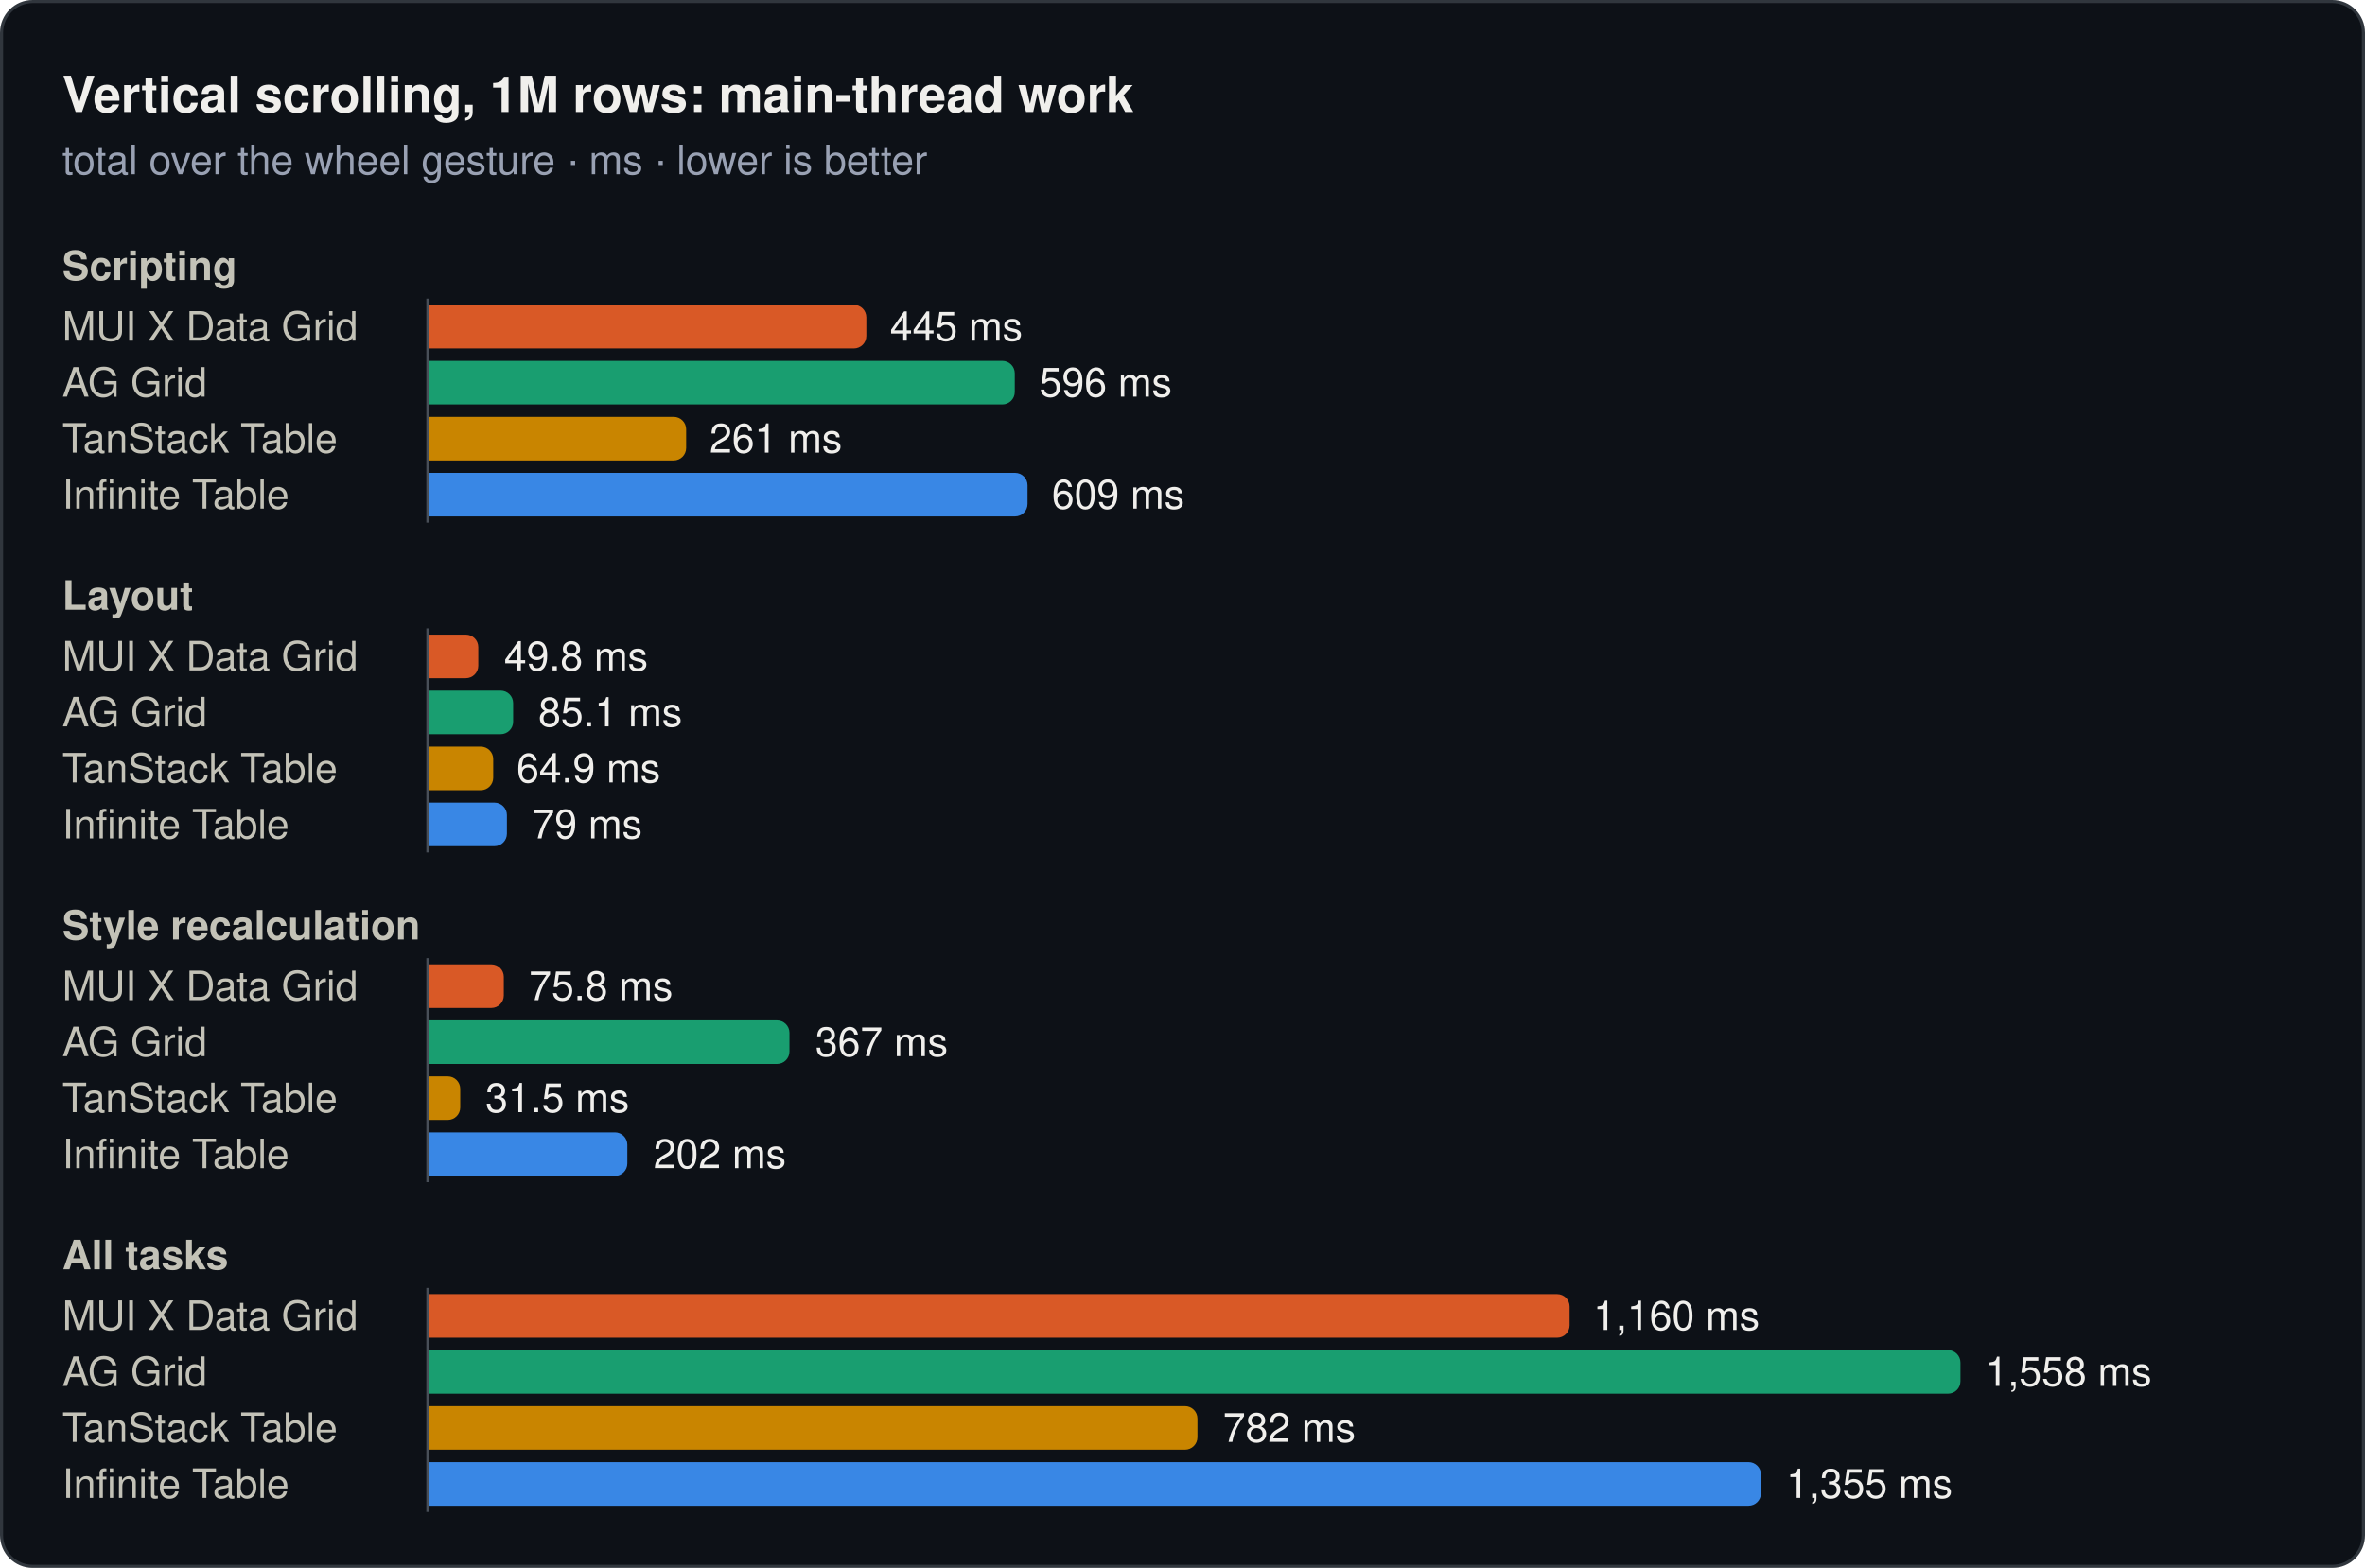
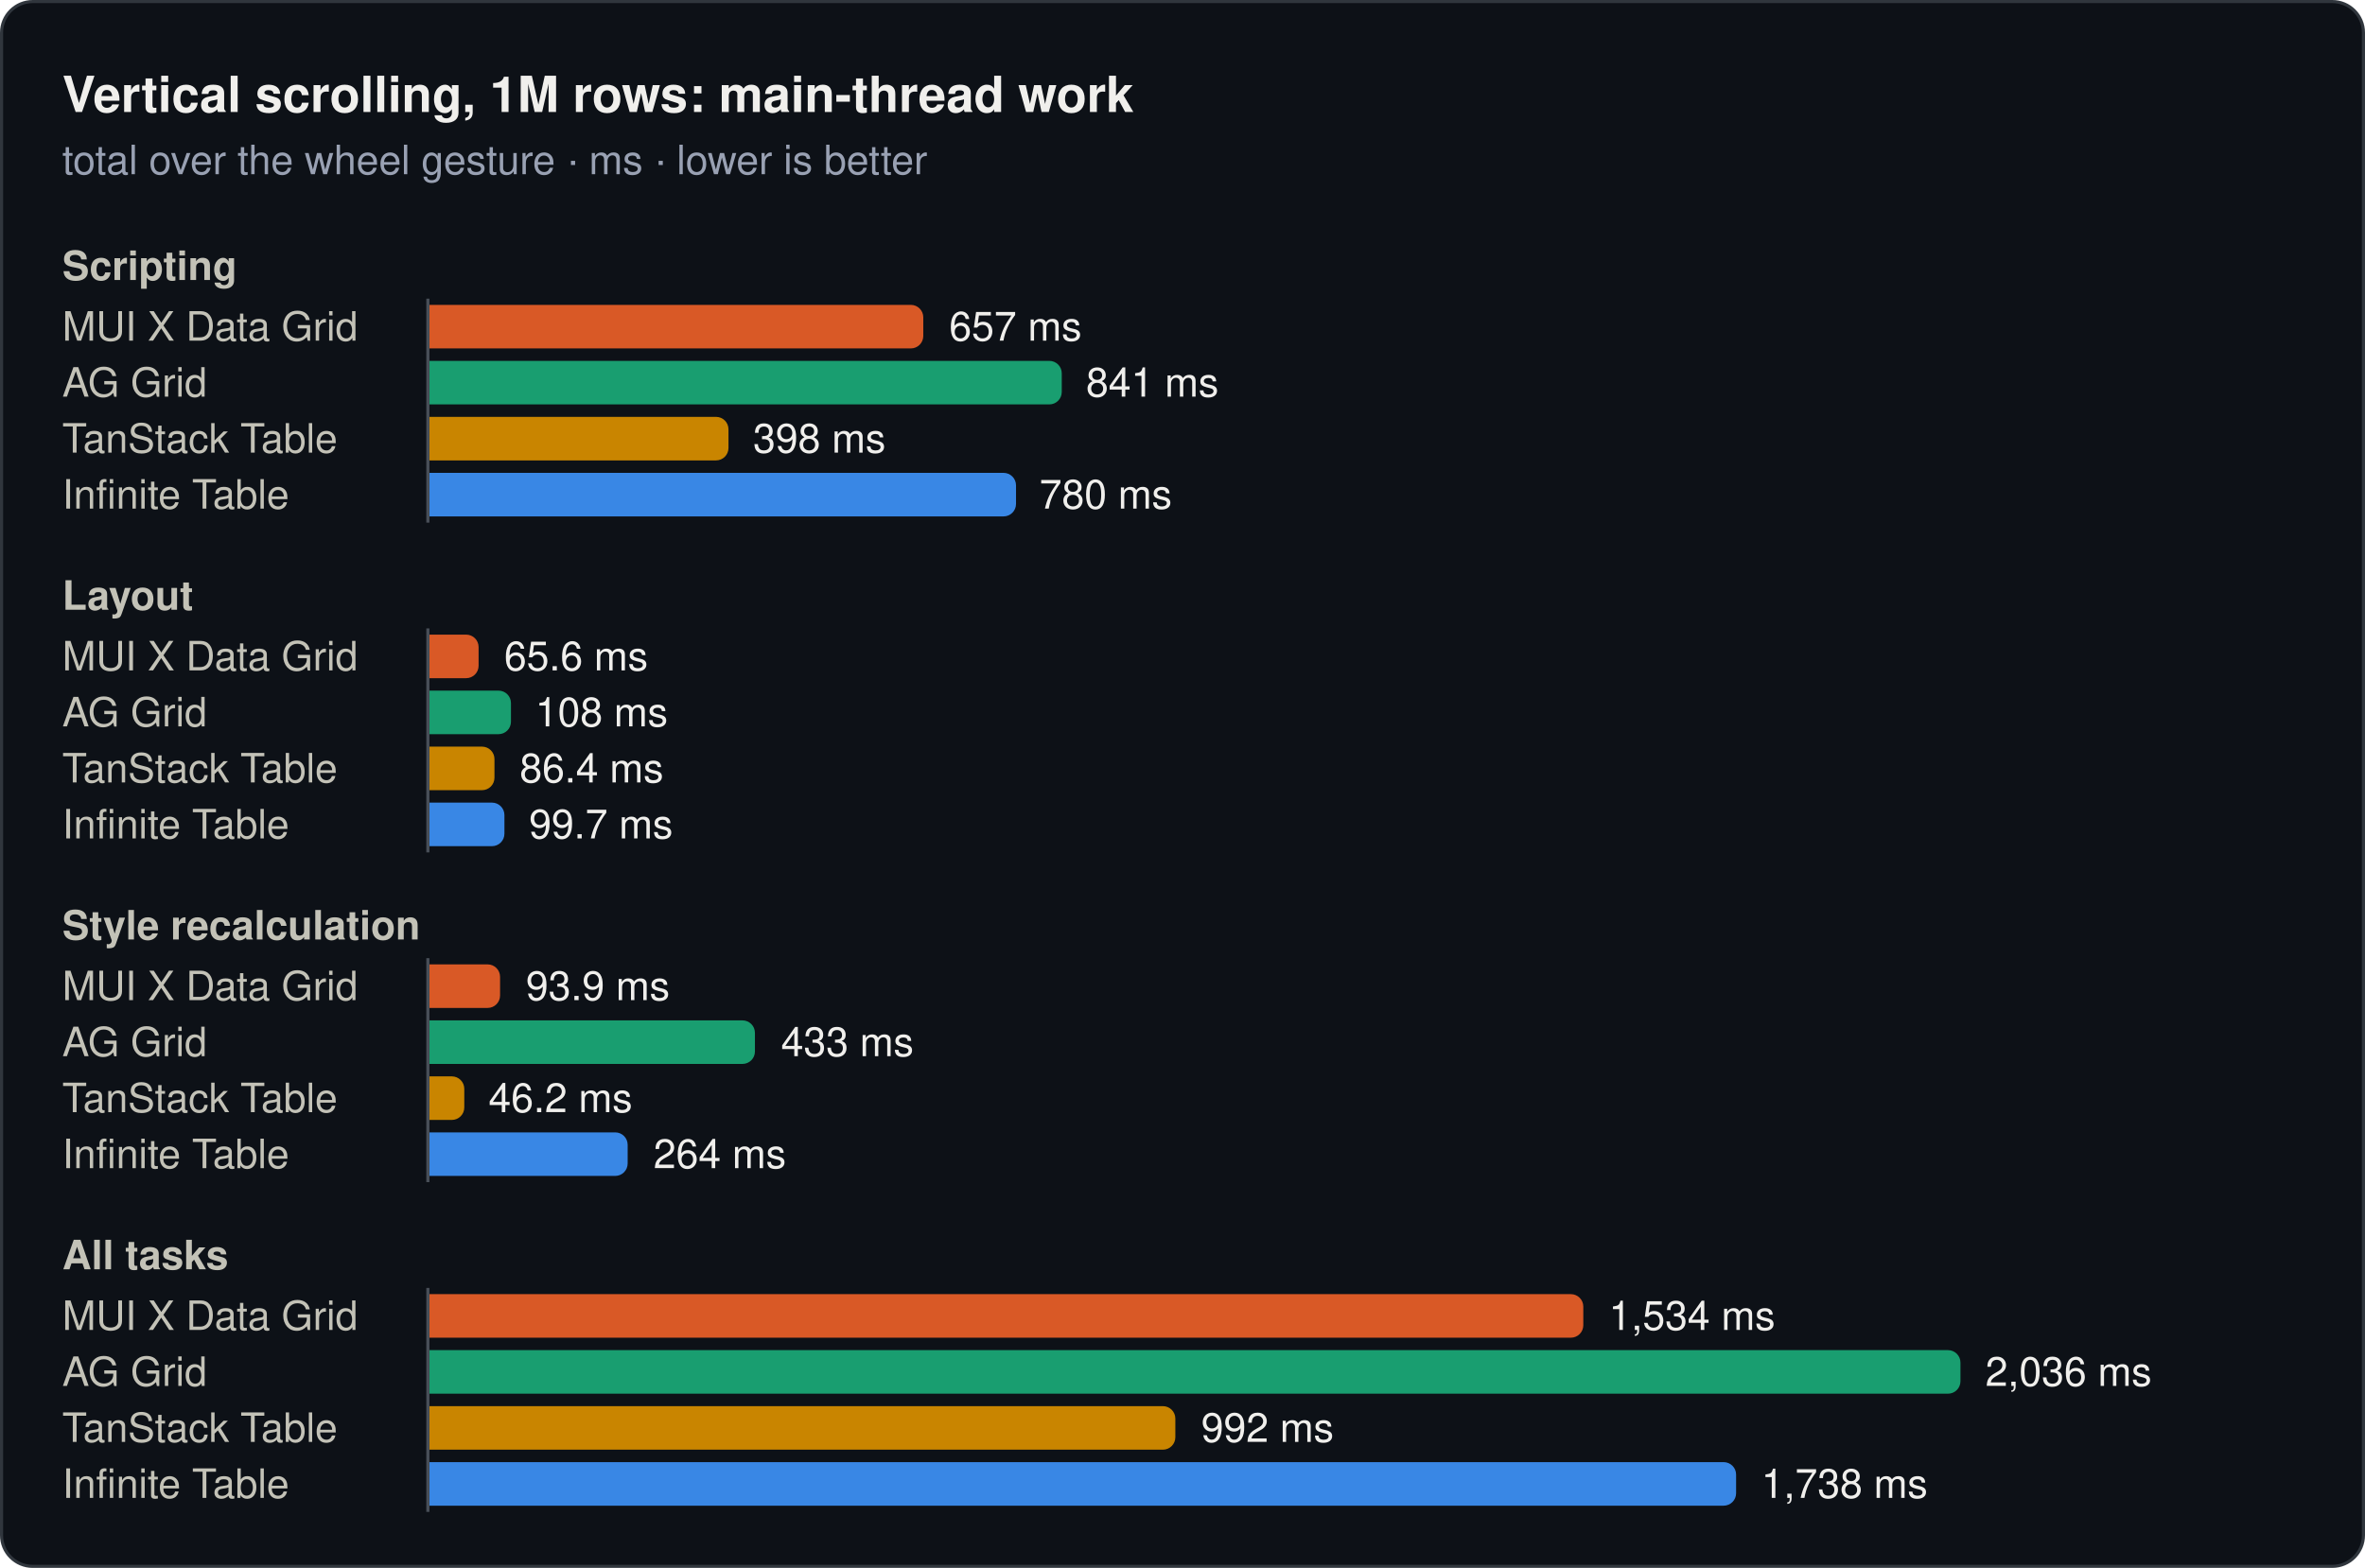
<svg xmlns="http://www.w3.org/2000/svg" width="760" height="504" viewBox="0 0 760 504" role="img">
  <rect x="0.5" y="0.5" width="759" height="503" rx="10" fill="#0d1117" stroke="#30363d" />
  <text x="20" y="36" font-family="system-ui, -apple-system, 'Segoe UI', Helvetica, Arial, sans-serif" font-size="16" font-weight="600" fill="#f0efec">Vertical scrolling, 1M rows: main-thread work</text>
  <text x="20" y="56" font-family="system-ui, -apple-system, 'Segoe UI', Helvetica, Arial, sans-serif" font-size="13" fill="#99a1b3">total over the wheel gesture · ms · lower is better</text>
  <text x="20" y="90" font-family="system-ui, -apple-system, 'Segoe UI', Helvetica, Arial, sans-serif" font-size="13" font-weight="600" fill="#c3c2b7">Scripting</text>
  <text x="20" y="109.5" font-family="system-ui, -apple-system, 'Segoe UI', Helvetica, Arial, sans-serif" font-size="13" fill="#c3c2b7">MUI X Data Grid</text>
-   <path d="M138,98H274.4a4,4 0 0 1 4,4V108a4,4 0 0 1 -4,4H138Z" fill="#d95926" />
-   <text x="286" y="109.5" font-family="system-ui, -apple-system, 'Segoe UI', Helvetica, Arial, sans-serif" font-size="13" fill="#f0efec">445 ms</text>
+   <path d="M138,98H292.7a4,4 0 0 1 4,4V108a4,4 0 0 1 -4,4H138Z" fill="#d95926" />
+   <text x="305" y="109.5" font-family="system-ui, -apple-system, 'Segoe UI', Helvetica, Arial, sans-serif" font-size="13" fill="#f0efec">657 ms</text>
  <text x="20" y="127.5" font-family="system-ui, -apple-system, 'Segoe UI', Helvetica, Arial, sans-serif" font-size="13" fill="#c3c2b7">AG Grid</text>
-   <path d="M138,116H322.1a4,4 0 0 1 4,4V126a4,4 0 0 1 -4,4H138Z" fill="#199e70" />
-   <text x="334" y="127.5" font-family="system-ui, -apple-system, 'Segoe UI', Helvetica, Arial, sans-serif" font-size="13" fill="#f0efec">596 ms</text>
+   <path d="M138,116H337.2a4,4 0 0 1 4,4V126a4,4 0 0 1 -4,4H138Z" fill="#199e70" />
+   <text x="349" y="127.5" font-family="system-ui, -apple-system, 'Segoe UI', Helvetica, Arial, sans-serif" font-size="13" fill="#f0efec">841 ms</text>
  <text x="20" y="145.5" font-family="system-ui, -apple-system, 'Segoe UI', Helvetica, Arial, sans-serif" font-size="13" fill="#c3c2b7">TanStack Table</text>
-   <path d="M138,134H216.5a4,4 0 0 1 4,4V144a4,4 0 0 1 -4,4H138Z" fill="#c98500" />
-   <text x="228" y="145.5" font-family="system-ui, -apple-system, 'Segoe UI', Helvetica, Arial, sans-serif" font-size="13" fill="#f0efec">261 ms</text>
+   <path d="M138,134H230.1a4,4 0 0 1 4,4V144a4,4 0 0 1 -4,4H138Z" fill="#c98500" />
+   <text x="242" y="145.5" font-family="system-ui, -apple-system, 'Segoe UI', Helvetica, Arial, sans-serif" font-size="13" fill="#f0efec">398 ms</text>
  <text x="20" y="163.5" font-family="system-ui, -apple-system, 'Segoe UI', Helvetica, Arial, sans-serif" font-size="13" fill="#c3c2b7">Infinite Table</text>
-   <path d="M138,152H326.2a4,4 0 0 1 4,4V162a4,4 0 0 1 -4,4H138Z" fill="#3987e5" />
-   <text x="338" y="163.5" font-family="system-ui, -apple-system, 'Segoe UI', Helvetica, Arial, sans-serif" font-size="13" fill="#f0efec">609 ms</text>
+   <path d="M138,152H322.5a4,4 0 0 1 4,4V162a4,4 0 0 1 -4,4H138Z" fill="#3987e5" />
+   <text x="334" y="163.5" font-family="system-ui, -apple-system, 'Segoe UI', Helvetica, Arial, sans-serif" font-size="13" fill="#f0efec">780 ms</text>
  <line x1="137.5" y1="96" x2="137.5" y2="168" stroke="#484f58" stroke-width="1" />
  <text x="20" y="196" font-family="system-ui, -apple-system, 'Segoe UI', Helvetica, Arial, sans-serif" font-size="13" font-weight="600" fill="#c3c2b7">Layout</text>
  <text x="20" y="215.5" font-family="system-ui, -apple-system, 'Segoe UI', Helvetica, Arial, sans-serif" font-size="13" fill="#c3c2b7">MUI X Data Grid</text>
-   <path d="M138,204H149.7a4,4 0 0 1 4,4V214a4,4 0 0 1 -4,4H138Z" fill="#d95926" />
-   <text x="162" y="215.5" font-family="system-ui, -apple-system, 'Segoe UI', Helvetica, Arial, sans-serif" font-size="13" fill="#f0efec">49.8 ms</text>
+   <path d="M138,204H149.8a4,4 0 0 1 4,4V214a4,4 0 0 1 -4,4H138Z" fill="#d95926" />
+   <text x="162" y="215.5" font-family="system-ui, -apple-system, 'Segoe UI', Helvetica, Arial, sans-serif" font-size="13" fill="#f0efec">65.6 ms</text>
  <text x="20" y="233.5" font-family="system-ui, -apple-system, 'Segoe UI', Helvetica, Arial, sans-serif" font-size="13" fill="#c3c2b7">AG Grid</text>
-   <path d="M138,222H160.9a4,4 0 0 1 4,4V232a4,4 0 0 1 -4,4H138Z" fill="#199e70" />
-   <text x="173" y="233.5" font-family="system-ui, -apple-system, 'Segoe UI', Helvetica, Arial, sans-serif" font-size="13" fill="#f0efec">85.1 ms</text>
+   <path d="M138,222H160.2a4,4 0 0 1 4,4V232a4,4 0 0 1 -4,4H138Z" fill="#199e70" />
+   <text x="172" y="233.5" font-family="system-ui, -apple-system, 'Segoe UI', Helvetica, Arial, sans-serif" font-size="13" fill="#f0efec">108 ms</text>
  <text x="20" y="251.5" font-family="system-ui, -apple-system, 'Segoe UI', Helvetica, Arial, sans-serif" font-size="13" fill="#c3c2b7">TanStack Table</text>
-   <path d="M138,240H154.5a4,4 0 0 1 4,4V250a4,4 0 0 1 -4,4H138Z" fill="#c98500" />
-   <text x="166" y="251.5" font-family="system-ui, -apple-system, 'Segoe UI', Helvetica, Arial, sans-serif" font-size="13" fill="#f0efec">64.9 ms</text>
+   <path d="M138,240H154.9a4,4 0 0 1 4,4V250a4,4 0 0 1 -4,4H138Z" fill="#c98500" />
+   <text x="167" y="251.5" font-family="system-ui, -apple-system, 'Segoe UI', Helvetica, Arial, sans-serif" font-size="13" fill="#f0efec">86.4 ms</text>
  <text x="20" y="269.5" font-family="system-ui, -apple-system, 'Segoe UI', Helvetica, Arial, sans-serif" font-size="13" fill="#c3c2b7">Infinite Table</text>
-   <path d="M138,258H158.9a4,4 0 0 1 4,4V268a4,4 0 0 1 -4,4H138Z" fill="#3987e5" />
-   <text x="171" y="269.5" font-family="system-ui, -apple-system, 'Segoe UI', Helvetica, Arial, sans-serif" font-size="13" fill="#f0efec">79 ms</text>
+   <path d="M138,258H158.1a4,4 0 0 1 4,4V268a4,4 0 0 1 -4,4H138Z" fill="#3987e5" />
+   <text x="170" y="269.5" font-family="system-ui, -apple-system, 'Segoe UI', Helvetica, Arial, sans-serif" font-size="13" fill="#f0efec">99.7 ms</text>
  <line x1="137.5" y1="202" x2="137.5" y2="274" stroke="#484f58" stroke-width="1" />
  <text x="20" y="302" font-family="system-ui, -apple-system, 'Segoe UI', Helvetica, Arial, sans-serif" font-size="13" font-weight="600" fill="#c3c2b7">Style recalculation</text>
  <text x="20" y="321.5" font-family="system-ui, -apple-system, 'Segoe UI', Helvetica, Arial, sans-serif" font-size="13" fill="#c3c2b7">MUI X Data Grid</text>
-   <path d="M138,310H157.9a4,4 0 0 1 4,4V320a4,4 0 0 1 -4,4H138Z" fill="#d95926" />
-   <text x="170" y="321.5" font-family="system-ui, -apple-system, 'Segoe UI', Helvetica, Arial, sans-serif" font-size="13" fill="#f0efec">75.8 ms</text>
+   <path d="M138,310H156.7a4,4 0 0 1 4,4V320a4,4 0 0 1 -4,4H138Z" fill="#d95926" />
+   <text x="169" y="321.5" font-family="system-ui, -apple-system, 'Segoe UI', Helvetica, Arial, sans-serif" font-size="13" fill="#f0efec">93.9 ms</text>
  <text x="20" y="339.5" font-family="system-ui, -apple-system, 'Segoe UI', Helvetica, Arial, sans-serif" font-size="13" fill="#c3c2b7">AG Grid</text>
-   <path d="M138,328H249.7a4,4 0 0 1 4,4V338a4,4 0 0 1 -4,4H138Z" fill="#199e70" />
-   <text x="262" y="339.5" font-family="system-ui, -apple-system, 'Segoe UI', Helvetica, Arial, sans-serif" font-size="13" fill="#f0efec">367 ms</text>
+   <path d="M138,328H238.6a4,4 0 0 1 4,4V338a4,4 0 0 1 -4,4H138Z" fill="#199e70" />
+   <text x="251" y="339.5" font-family="system-ui, -apple-system, 'Segoe UI', Helvetica, Arial, sans-serif" font-size="13" fill="#f0efec">433 ms</text>
  <text x="20" y="357.5" font-family="system-ui, -apple-system, 'Segoe UI', Helvetica, Arial, sans-serif" font-size="13" fill="#c3c2b7">TanStack Table</text>
-   <path d="M138,346H143.9a4,4 0 0 1 4,4V356a4,4 0 0 1 -4,4H138Z" fill="#c98500" />
-   <text x="156" y="357.5" font-family="system-ui, -apple-system, 'Segoe UI', Helvetica, Arial, sans-serif" font-size="13" fill="#f0efec">31.5 ms</text>
+   <path d="M138,346H145.2a4,4 0 0 1 4,4V356a4,4 0 0 1 -4,4H138Z" fill="#c98500" />
+   <text x="157" y="357.5" font-family="system-ui, -apple-system, 'Segoe UI', Helvetica, Arial, sans-serif" font-size="13" fill="#f0efec">46.2 ms</text>
  <text x="20" y="375.5" font-family="system-ui, -apple-system, 'Segoe UI', Helvetica, Arial, sans-serif" font-size="13" fill="#c3c2b7">Infinite Table</text>
-   <path d="M138,364H197.6a4,4 0 0 1 4,4V374a4,4 0 0 1 -4,4H138Z" fill="#3987e5" />
-   <text x="210" y="375.5" font-family="system-ui, -apple-system, 'Segoe UI', Helvetica, Arial, sans-serif" font-size="13" fill="#f0efec">202 ms</text>
+   <path d="M138,364H197.7a4,4 0 0 1 4,4V374a4,4 0 0 1 -4,4H138Z" fill="#3987e5" />
+   <text x="210" y="375.5" font-family="system-ui, -apple-system, 'Segoe UI', Helvetica, Arial, sans-serif" font-size="13" fill="#f0efec">264 ms</text>
  <line x1="137.5" y1="308" x2="137.5" y2="380" stroke="#484f58" stroke-width="1" />
  <text x="20" y="408" font-family="system-ui, -apple-system, 'Segoe UI', Helvetica, Arial, sans-serif" font-size="13" font-weight="600" fill="#c3c2b7">All tasks</text>
  <text x="20" y="427.5" font-family="system-ui, -apple-system, 'Segoe UI', Helvetica, Arial, sans-serif" font-size="13" fill="#c3c2b7">MUI X Data Grid</text>
-   <path d="M138,416H500.4a4,4 0 0 1 4,4V426a4,4 0 0 1 -4,4H138Z" fill="#d95926" />
-   <text x="512" y="427.5" font-family="system-ui, -apple-system, 'Segoe UI', Helvetica, Arial, sans-serif" font-size="13" fill="#f0efec">1,160 ms</text>
+   <path d="M138,416H504.8a4,4 0 0 1 4,4V426a4,4 0 0 1 -4,4H138Z" fill="#d95926" />
+   <text x="517" y="427.5" font-family="system-ui, -apple-system, 'Segoe UI', Helvetica, Arial, sans-serif" font-size="13" fill="#f0efec">1,534 ms</text>
  <text x="20" y="445.5" font-family="system-ui, -apple-system, 'Segoe UI', Helvetica, Arial, sans-serif" font-size="13" fill="#c3c2b7">AG Grid</text>
  <path d="M138,434H626a4,4 0 0 1 4,4V444a4,4 0 0 1 -4,4H138Z" fill="#199e70" />
-   <text x="638" y="445.5" font-family="system-ui, -apple-system, 'Segoe UI', Helvetica, Arial, sans-serif" font-size="13" fill="#f0efec">1,558 ms</text>
+   <text x="638" y="445.5" font-family="system-ui, -apple-system, 'Segoe UI', Helvetica, Arial, sans-serif" font-size="13" fill="#f0efec">2,036 ms</text>
  <text x="20" y="463.5" font-family="system-ui, -apple-system, 'Segoe UI', Helvetica, Arial, sans-serif" font-size="13" fill="#c3c2b7">TanStack Table</text>
-   <path d="M138,452H380.8a4,4 0 0 1 4,4V462a4,4 0 0 1 -4,4H138Z" fill="#c98500" />
-   <text x="393" y="463.5" font-family="system-ui, -apple-system, 'Segoe UI', Helvetica, Arial, sans-serif" font-size="13" fill="#f0efec">782 ms</text>
+   <path d="M138,452H373.7a4,4 0 0 1 4,4V462a4,4 0 0 1 -4,4H138Z" fill="#c98500" />
+   <text x="386" y="463.5" font-family="system-ui, -apple-system, 'Segoe UI', Helvetica, Arial, sans-serif" font-size="13" fill="#f0efec">992 ms</text>
  <text x="20" y="481.5" font-family="system-ui, -apple-system, 'Segoe UI', Helvetica, Arial, sans-serif" font-size="13" fill="#c3c2b7">Infinite Table</text>
-   <path d="M138,470H561.9a4,4 0 0 1 4,4V480a4,4 0 0 1 -4,4H138Z" fill="#3987e5" />
-   <text x="574" y="481.5" font-family="system-ui, -apple-system, 'Segoe UI', Helvetica, Arial, sans-serif" font-size="13" fill="#f0efec">1,355 ms</text>
+   <path d="M138,470H553.9a4,4 0 0 1 4,4V480a4,4 0 0 1 -4,4H138Z" fill="#3987e5" />
+   <text x="566" y="481.5" font-family="system-ui, -apple-system, 'Segoe UI', Helvetica, Arial, sans-serif" font-size="13" fill="#f0efec">1,738 ms</text>
  <line x1="137.5" y1="414" x2="137.5" y2="486" stroke="#484f58" stroke-width="1" />
</svg>
